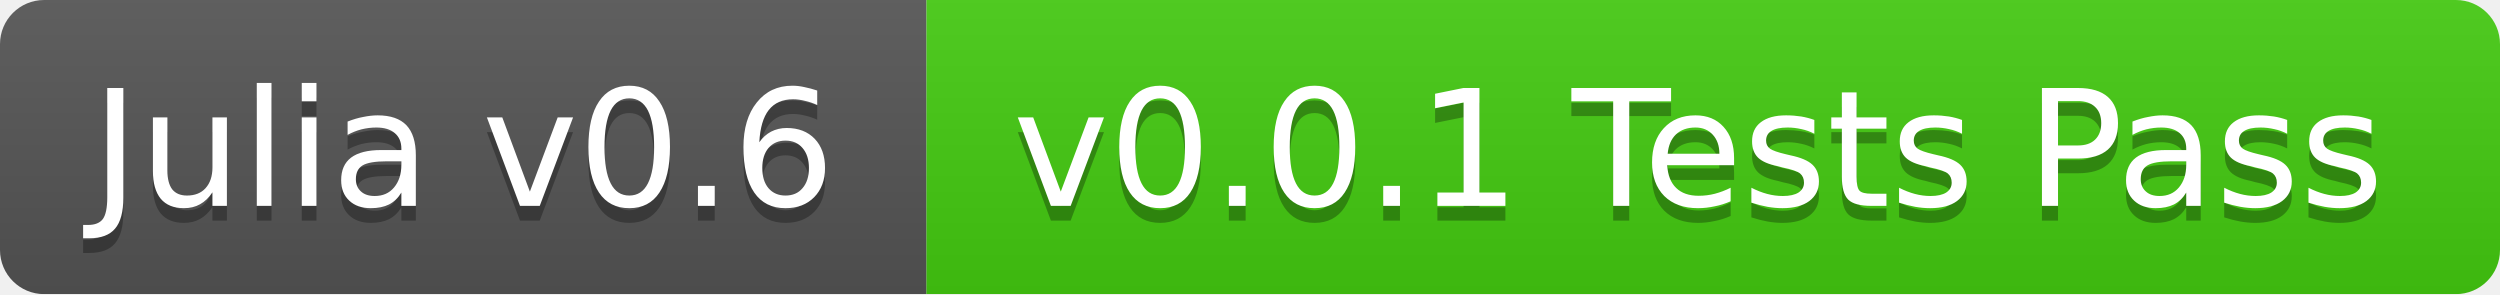
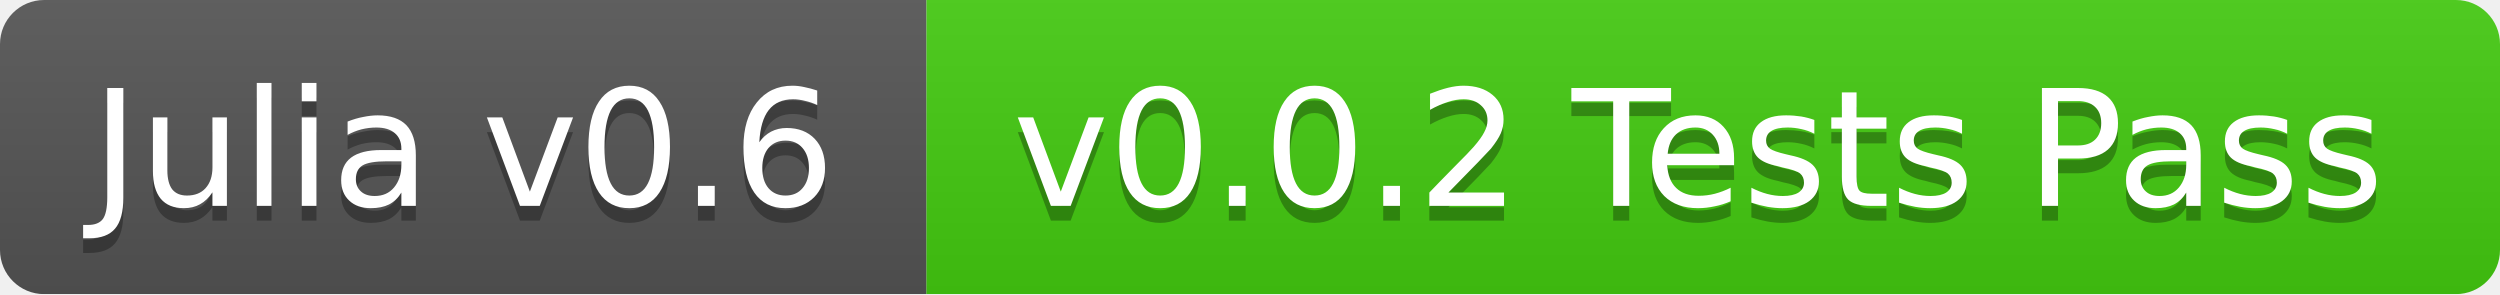
<svg xmlns="http://www.w3.org/2000/svg" width="170" height="20">
  <linearGradient id="b" x2="0" y2="100%">
    <stop offset="0" stop-color="#bbb" stop-opacity=".1" />
    <stop offset="1" stop-opacity=".1" />
  </linearGradient>
  <mask id="a">
    <rect width="170" height="20" rx="3" fill="#fff" />
  </mask>
  <g mask="url(#a)">
    <path fill="#555" d="M0 0h63v20H0z" />
    <path fill="#4c1" d="M63 0h107v20H63z" />
    <path fill="url(#b)" d="M0 0h170v20H0z" />
  </g>
  <g fill="#fff" text-anchor="middle" font-family="DejaVu Sans,Verdana,Geneva,sans-serif" font-size="11">
    <text x="31.5" y="15" fill="#010101" fill-opacity=".3">Julia v0.6</text>
    <text x="31.5" y="14">Julia v0.6</text>
-     <text x="115.5" y="15" fill="#010101" fill-opacity=".3">v0.0.1 Tests Pass</text>
-     <text x="115.5" y="14">v0.0.1 Tests Pass</text>
+     <text x="115.5" y="15" fill="#010101" fill-opacity=".3">v0.0.2 Tests Pass</text>
+     <text x="115.5" y="14">v0.0.2 Tests Pass</text>
  </g>
</svg>
